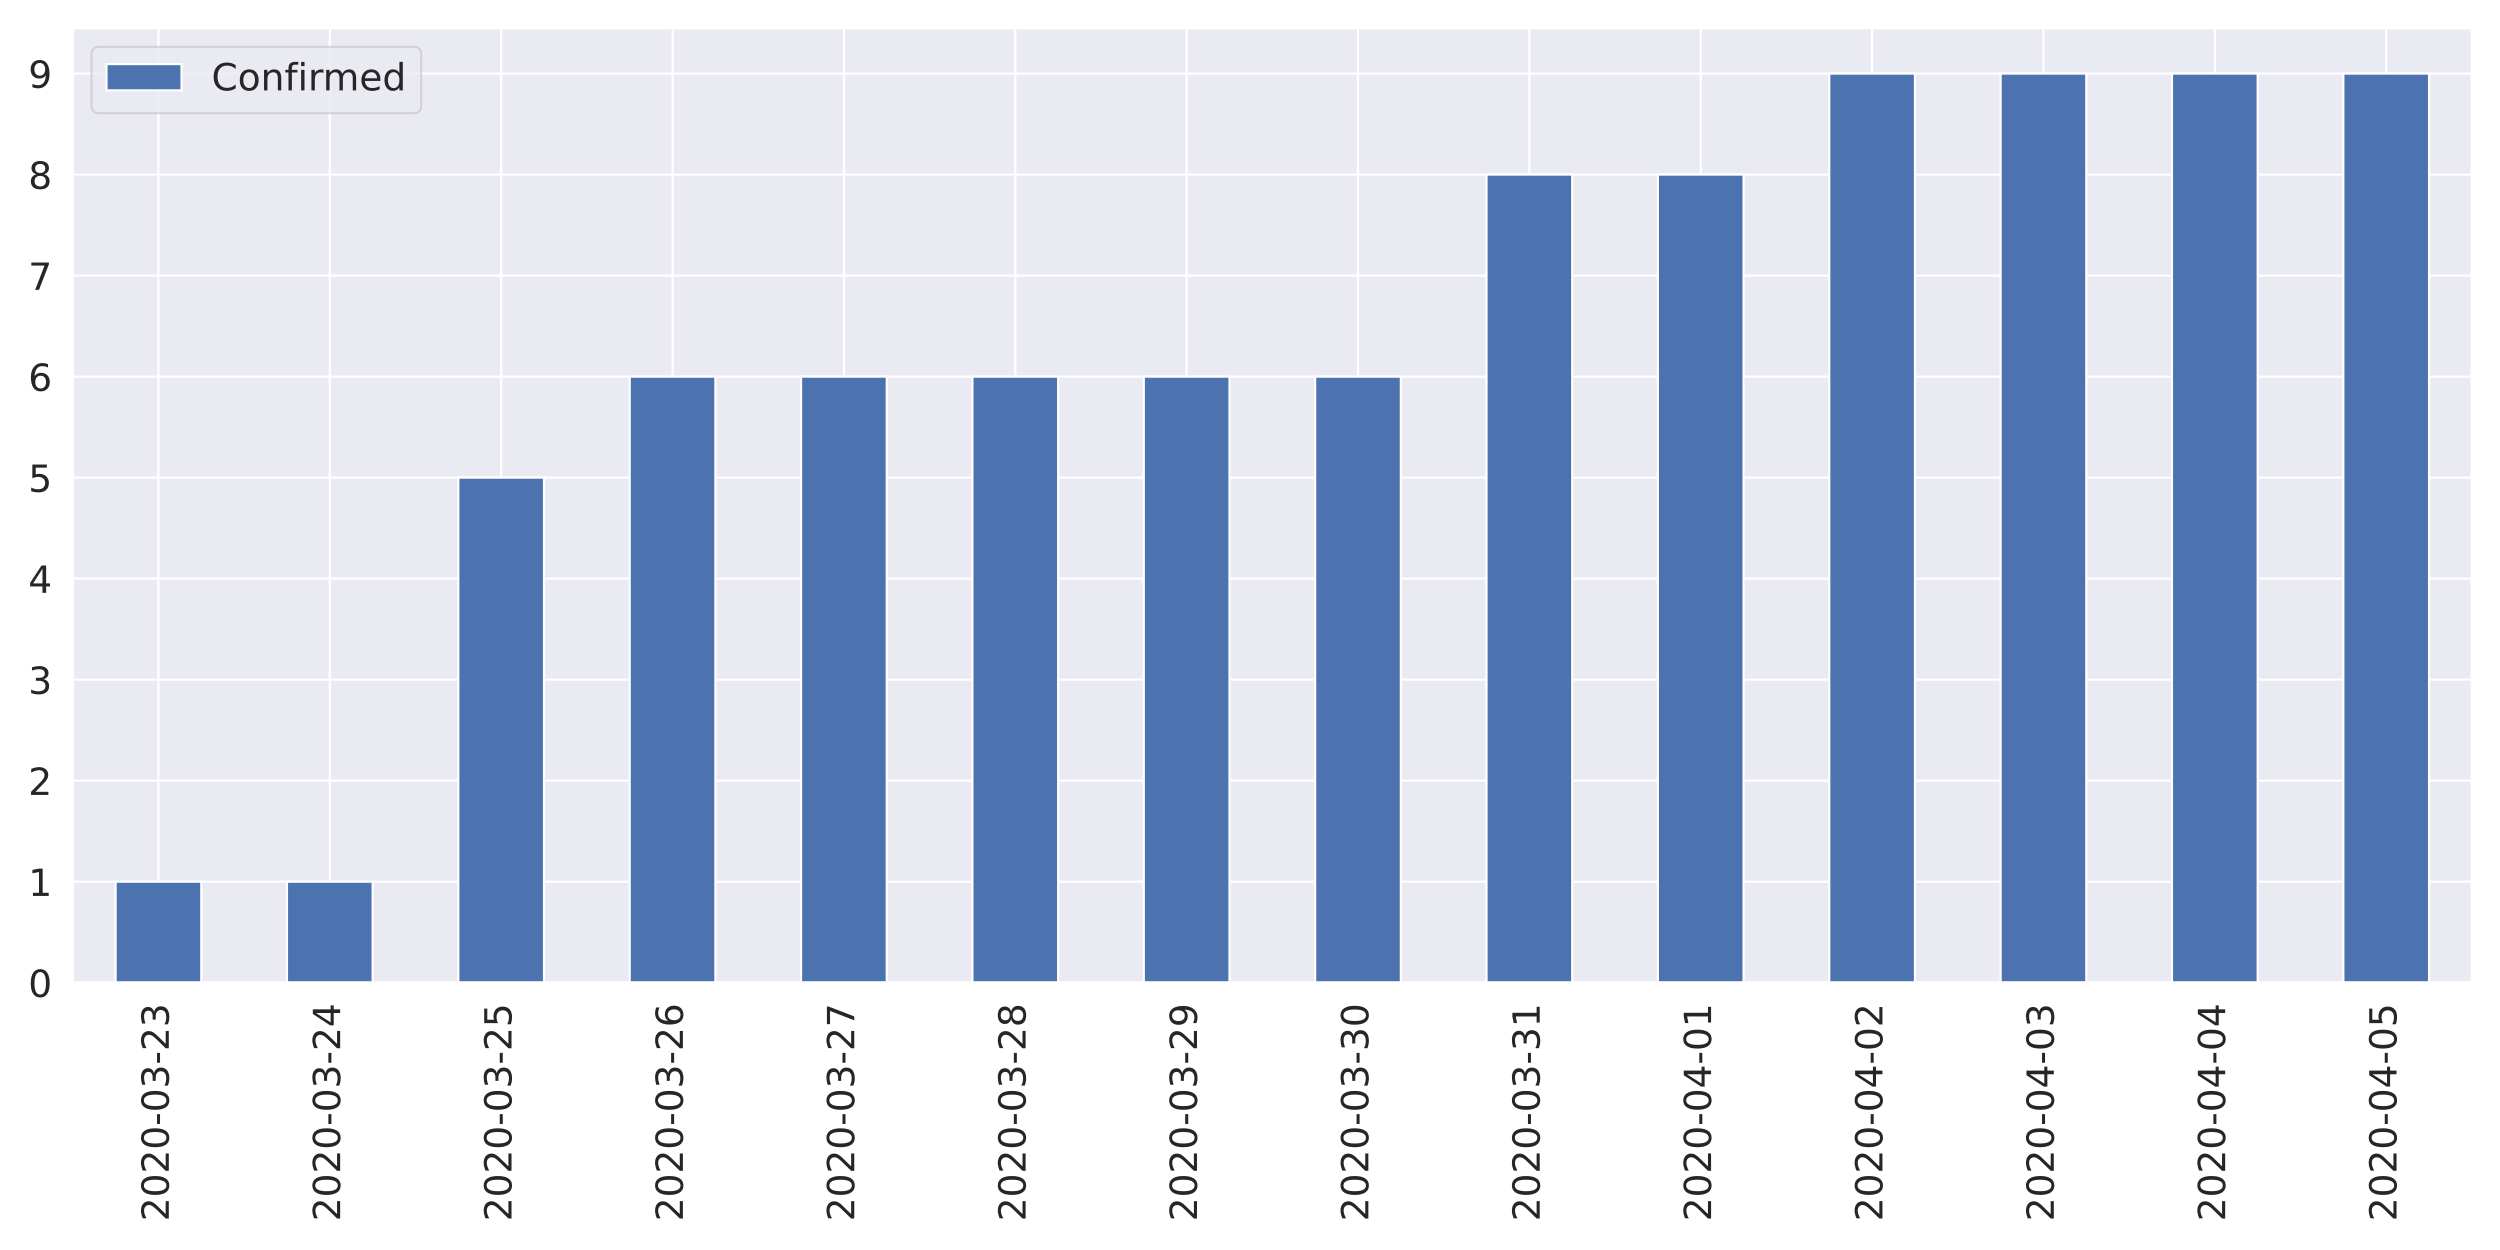
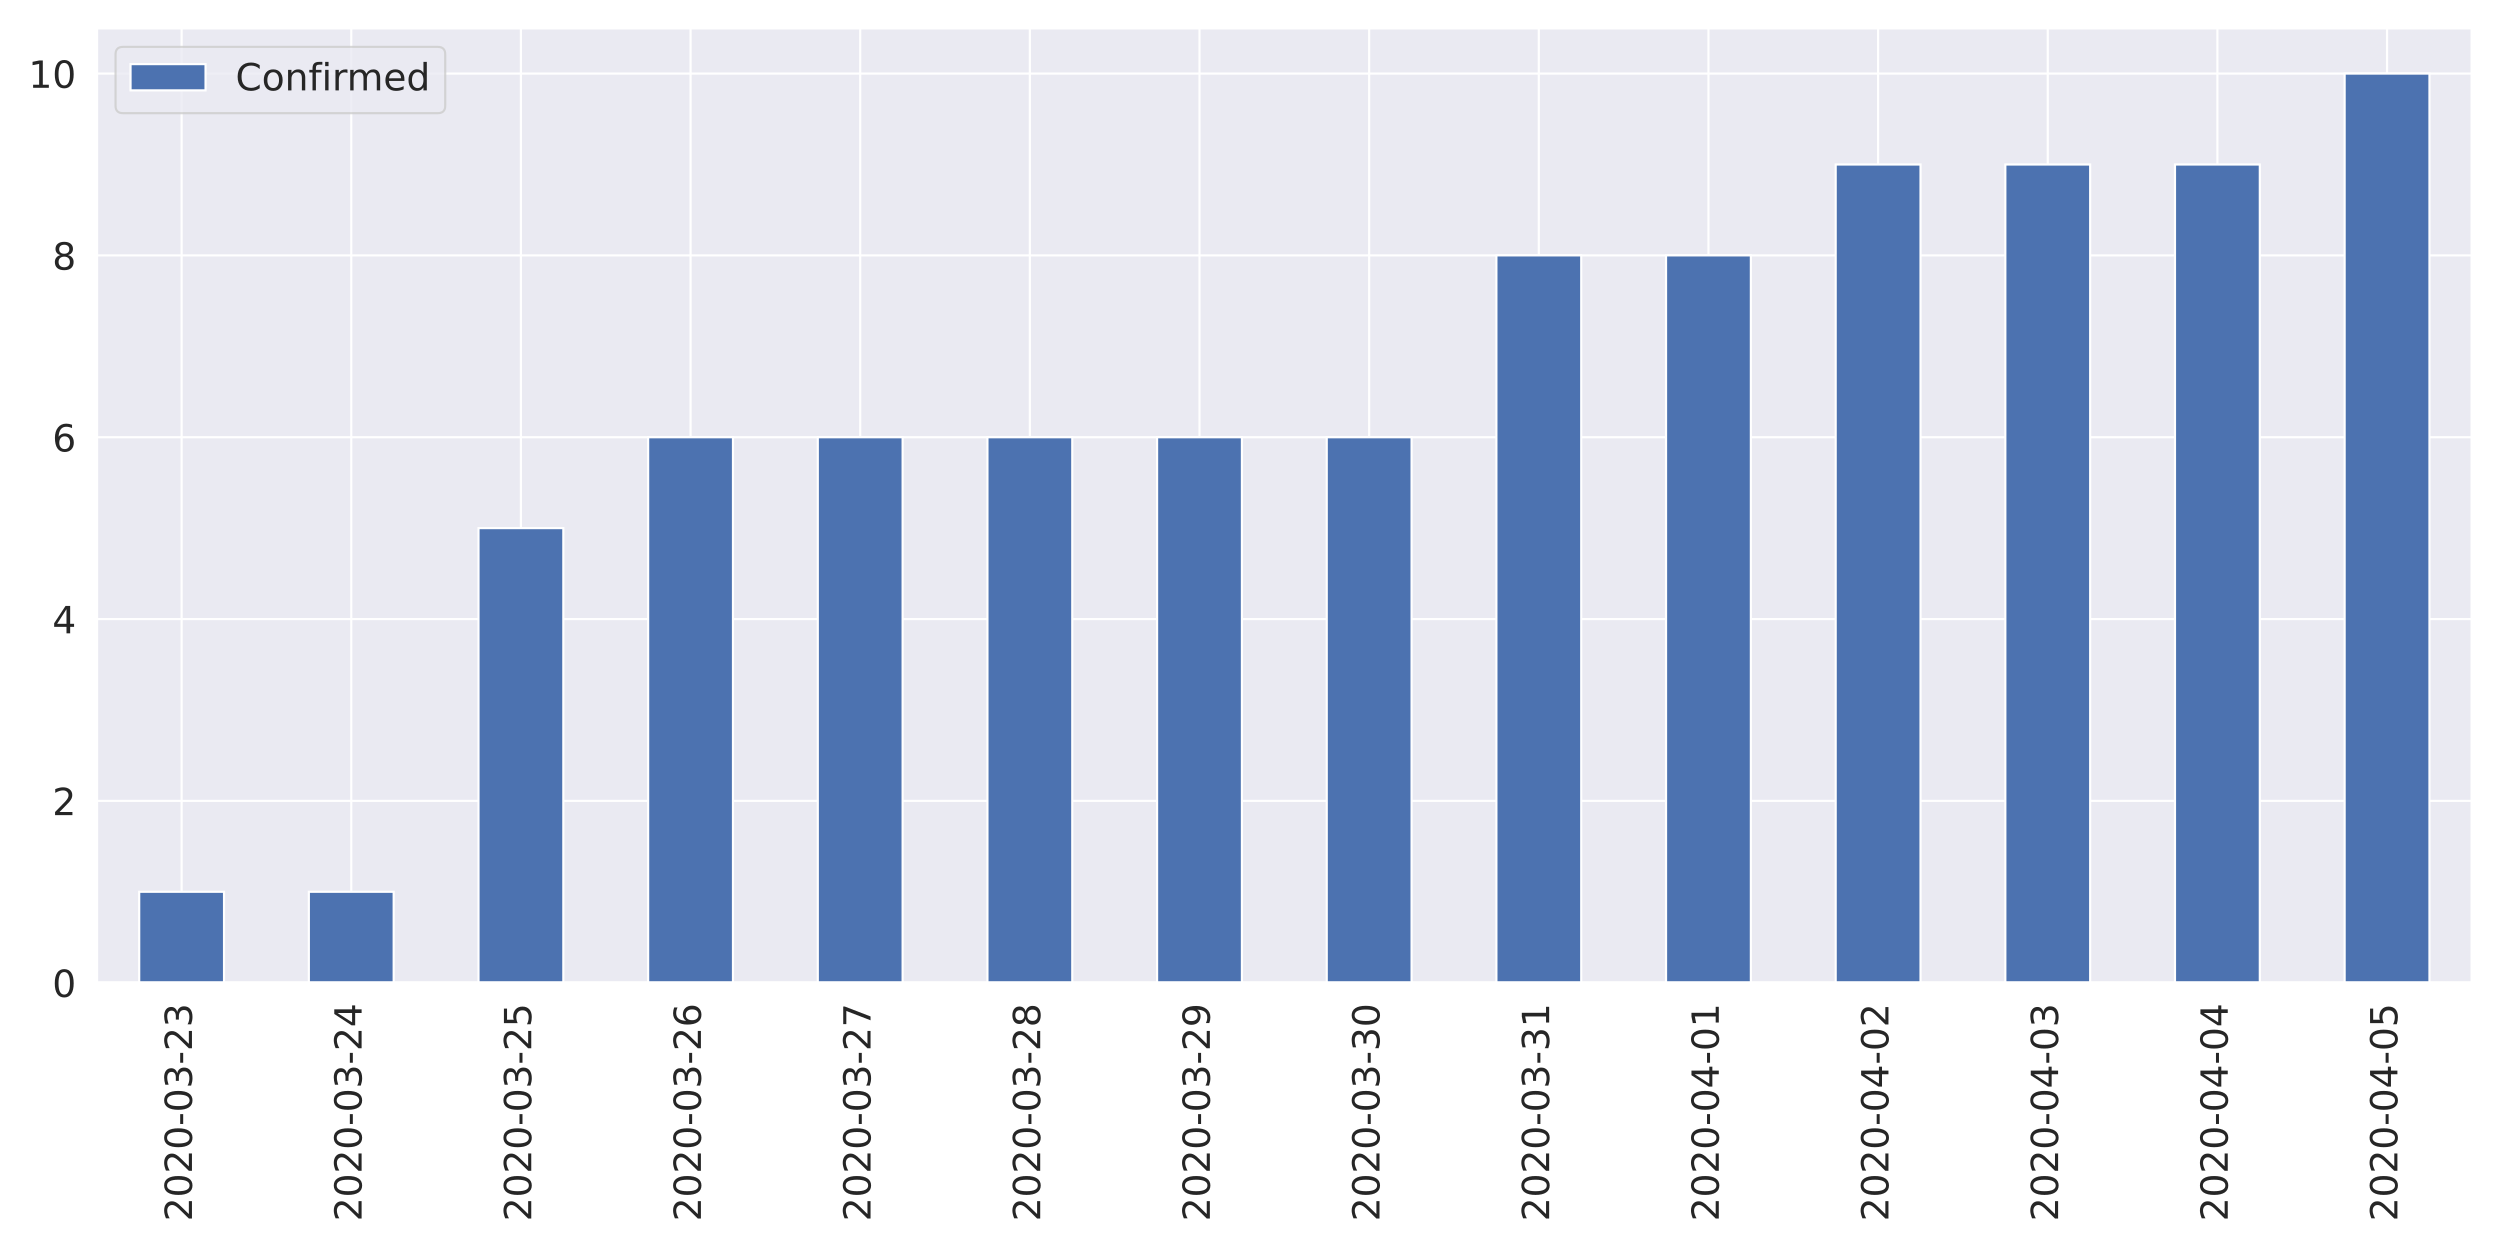
<svg xmlns="http://www.w3.org/2000/svg" xmlns:xlink="http://www.w3.org/1999/xlink" height="576pt" version="1.1" viewBox="0 0 1152 576" width="1152pt">
  <defs>
    <style type="text/css">
*{stroke-linecap:butt;stroke-linejoin:round;}
  </style>
  </defs>
  <g id="figure_1">
    <g id="patch_1">
      <path d="M 0 576  L 1152 576  L 1152 0  L 0 0  z " style="fill:#ffffff;" />
    </g>
    <g id="axes_1">
      <g id="patch_2">
-         <path d="M 33.53 452.83  L 1139.04 452.83  L 1139.04 12.96  L 33.53 12.96  z " style="fill:#eaeaf2;" />
+         <path d="M 44.6 452.83  L 1139.04 452.83  L 1139.04 12.96  L 44.6 12.96  z " style="fill:#eaeaf2;" />
      </g>
      <g id="matplotlib.axis_1">
        <g id="xtick_1">
          <g id="line2d_1">
-             <path clip-path="url(#pada38591d6)" d="M 73.013 452.83  L 73.013 12.96  " style="fill:none;stroke:#ffffff;stroke-linecap:round;" />
+             <path clip-path="url(#pf73f8ee75b)" d="M 83.687 452.83  L 83.687 12.96  " style="fill:none;stroke:#ffffff;stroke-linecap:round;" />
          </g>
          <g id="text_1">
            <defs>
              <path d="M 19.188 8.297  L 53.609 8.297  L 53.609 0  L 7.328 0  L 7.328 8.297  Q 12.938 14.109 22.625 23.891  Q 32.328 33.688 34.812 36.531  Q 39.547 41.844 41.422 45.531  Q 43.312 49.219 43.312 52.781  Q 43.312 58.594 39.234 62.25  Q 35.156 65.922 28.609 65.922  Q 23.969 65.922 18.812 64.312  Q 13.672 62.703 7.812 59.422  L 7.812 69.391  Q 13.766 71.781 18.938 73  Q 24.125 74.219 28.422 74.219  Q 39.75 74.219 46.484 68.547  Q 53.219 62.891 53.219 53.422  Q 53.219 48.922 51.531 44.891  Q 49.859 40.875 45.406 35.406  Q 44.188 33.984 37.641 27.219  Q 31.109 20.453 19.188 8.297  z " id="DejaVuSans-50" />
              <path d="M 31.781 66.406  Q 24.172 66.406 20.328 58.906  Q 16.5 51.422 16.5 36.375  Q 16.5 21.391 20.328 13.891  Q 24.172 6.391 31.781 6.391  Q 39.453 6.391 43.281 13.891  Q 47.125 21.391 47.125 36.375  Q 47.125 51.422 43.281 58.906  Q 39.453 66.406 31.781 66.406  z M 31.781 74.219  Q 44.047 74.219 50.516 64.516  Q 56.984 54.828 56.984 36.375  Q 56.984 17.969 50.516 8.266  Q 44.047 -1.422 31.781 -1.422  Q 19.531 -1.422 13.062 8.266  Q 6.594 17.969 6.594 36.375  Q 6.594 54.828 13.062 64.516  Q 19.531 74.219 31.781 74.219  z " id="DejaVuSans-48" />
              <path d="M 4.891 31.391  L 31.203 31.391  L 31.203 23.391  L 4.891 23.391  z " id="DejaVuSans-45" />
              <path d="M 40.578 39.312  Q 47.656 37.797 51.625 33  Q 55.609 28.219 55.609 21.188  Q 55.609 10.406 48.188 4.484  Q 40.766 -1.422 27.094 -1.422  Q 22.516 -1.422 17.656 -0.516  Q 12.797 0.391 7.625 2.203  L 7.625 11.719  Q 11.719 9.328 16.594 8.109  Q 21.484 6.891 26.812 6.891  Q 36.078 6.891 40.938 10.547  Q 45.797 14.203 45.797 21.188  Q 45.797 27.641 41.281 31.266  Q 36.766 34.906 28.719 34.906  L 20.219 34.906  L 20.219 43.016  L 29.109 43.016  Q 36.375 43.016 40.234 45.922  Q 44.094 48.828 44.094 54.297  Q 44.094 59.906 40.109 62.906  Q 36.141 65.922 28.719 65.922  Q 24.656 65.922 20.016 65.031  Q 15.375 64.156 9.812 62.312  L 9.812 71.094  Q 15.438 72.656 20.344 73.438  Q 25.25 74.219 29.594 74.219  Q 40.828 74.219 47.359 69.109  Q 53.906 64.016 53.906 55.328  Q 53.906 49.266 50.438 45.094  Q 46.969 40.922 40.578 39.312  z " id="DejaVuSans-51" />
            </defs>
-             <g style="fill:#262626;" transform="translate(77.7807 562.7538)rotate(-90)scale(0.1728 -0.1728)">
+             <g style="fill:#262626;" transform="translate(88.45534 562.7538)rotate(-90)scale(0.1728 -0.1728)">
              <use xlink:href="#DejaVuSans-50" />
              <use x="63.623" xlink:href="#DejaVuSans-48" />
              <use x="127.246" xlink:href="#DejaVuSans-50" />
              <use x="190.869" xlink:href="#DejaVuSans-48" />
              <use x="254.492" xlink:href="#DejaVuSans-45" />
              <use x="290.576" xlink:href="#DejaVuSans-48" />
              <use x="354.199" xlink:href="#DejaVuSans-51" />
              <use x="417.822" xlink:href="#DejaVuSans-45" />
              <use x="453.906" xlink:href="#DejaVuSans-50" />
              <use x="517.529" xlink:href="#DejaVuSans-51" />
            </g>
          </g>
        </g>
        <g id="xtick_2">
          <g id="line2d_2">
-             <path clip-path="url(#pada38591d6)" d="M 151.977 452.83  L 151.977 12.96  " style="fill:none;stroke:#ffffff;stroke-linecap:round;" />
+             <path clip-path="url(#pf73f8ee75b)" d="M 161.861 452.83  L 161.861 12.96  " style="fill:none;stroke:#ffffff;stroke-linecap:round;" />
          </g>
          <g id="text_2">
            <defs>
              <path d="M 37.797 64.312  L 12.891 25.391  L 37.797 25.391  z M 35.203 72.906  L 47.609 72.906  L 47.609 25.391  L 58.016 25.391  L 58.016 17.188  L 47.609 17.188  L 47.609 0  L 37.797 0  L 37.797 17.188  L 4.891 17.188  L 4.891 26.703  z " id="DejaVuSans-52" />
            </defs>
-             <g style="fill:#262626;" transform="translate(156.7457 562.7538)rotate(-90)scale(0.1728 -0.1728)">
+             <g style="fill:#262626;" transform="translate(166.6296 562.7538)rotate(-90)scale(0.1728 -0.1728)">
              <use xlink:href="#DejaVuSans-50" />
              <use x="63.623" xlink:href="#DejaVuSans-48" />
              <use x="127.246" xlink:href="#DejaVuSans-50" />
              <use x="190.869" xlink:href="#DejaVuSans-48" />
              <use x="254.492" xlink:href="#DejaVuSans-45" />
              <use x="290.576" xlink:href="#DejaVuSans-48" />
              <use x="354.199" xlink:href="#DejaVuSans-51" />
              <use x="417.822" xlink:href="#DejaVuSans-45" />
              <use x="453.906" xlink:href="#DejaVuSans-50" />
              <use x="517.529" xlink:href="#DejaVuSans-52" />
            </g>
          </g>
        </g>
        <g id="xtick_3">
          <g id="line2d_3">
-             <path clip-path="url(#pada38591d6)" d="M 230.942 452.83  L 230.942 12.96  " style="fill:none;stroke:#ffffff;stroke-linecap:round;" />
+             <path clip-path="url(#pf73f8ee75b)" d="M 240.036 452.83  L 240.036 12.96  " style="fill:none;stroke:#ffffff;stroke-linecap:round;" />
          </g>
          <g id="text_3">
            <defs>
              <path d="M 10.797 72.906  L 49.516 72.906  L 49.516 64.594  L 19.828 64.594  L 19.828 46.734  Q 21.969 47.469 24.109 47.828  Q 26.266 48.188 28.422 48.188  Q 40.625 48.188 47.75 41.5  Q 54.891 34.812 54.891 23.391  Q 54.891 11.625 47.562 5.094  Q 40.234 -1.422 26.906 -1.422  Q 22.312 -1.422 17.547 -0.641  Q 12.797 0.141 7.719 1.703  L 7.719 11.625  Q 12.109 9.234 16.797 8.062  Q 21.484 6.891 26.703 6.891  Q 35.156 6.891 40.078 11.328  Q 45.016 15.766 45.016 23.391  Q 45.016 31 40.078 35.438  Q 35.156 39.891 26.703 39.891  Q 22.75 39.891 18.812 39.016  Q 14.891 38.141 10.797 36.281  z " id="DejaVuSans-53" />
            </defs>
-             <g style="fill:#262626;" transform="translate(235.7107 562.7538)rotate(-90)scale(0.1728 -0.1728)">
+             <g style="fill:#262626;" transform="translate(244.8039 562.7538)rotate(-90)scale(0.1728 -0.1728)">
              <use xlink:href="#DejaVuSans-50" />
              <use x="63.623" xlink:href="#DejaVuSans-48" />
              <use x="127.246" xlink:href="#DejaVuSans-50" />
              <use x="190.869" xlink:href="#DejaVuSans-48" />
              <use x="254.492" xlink:href="#DejaVuSans-45" />
              <use x="290.576" xlink:href="#DejaVuSans-48" />
              <use x="354.199" xlink:href="#DejaVuSans-51" />
              <use x="417.822" xlink:href="#DejaVuSans-45" />
              <use x="453.906" xlink:href="#DejaVuSans-50" />
              <use x="517.529" xlink:href="#DejaVuSans-53" />
            </g>
          </g>
        </g>
        <g id="xtick_4">
          <g id="line2d_4">
-             <path clip-path="url(#pada38591d6)" d="M 309.908 452.83  L 309.908 12.96  " style="fill:none;stroke:#ffffff;stroke-linecap:round;" />
+             <path clip-path="url(#pf73f8ee75b)" d="M 318.21 452.83  L 318.21 12.96  " style="fill:none;stroke:#ffffff;stroke-linecap:round;" />
          </g>
          <g id="text_4">
            <defs>
              <path d="M 33.016 40.375  Q 26.375 40.375 22.484 35.828  Q 18.609 31.297 18.609 23.391  Q 18.609 15.531 22.484 10.953  Q 26.375 6.391 33.016 6.391  Q 39.656 6.391 43.531 10.953  Q 47.406 15.531 47.406 23.391  Q 47.406 31.297 43.531 35.828  Q 39.656 40.375 33.016 40.375  z M 52.594 71.297  L 52.594 62.312  Q 48.875 64.062 45.094 64.984  Q 41.312 65.922 37.594 65.922  Q 27.828 65.922 22.672 59.328  Q 17.531 52.734 16.797 39.406  Q 19.672 43.656 24.016 45.922  Q 28.375 48.188 33.594 48.188  Q 44.578 48.188 50.953 41.516  Q 57.328 34.859 57.328 23.391  Q 57.328 12.156 50.688 5.359  Q 44.047 -1.422 33.016 -1.422  Q 20.359 -1.422 13.672 8.266  Q 6.984 17.969 6.984 36.375  Q 6.984 53.656 15.188 63.938  Q 23.391 74.219 37.203 74.219  Q 40.922 74.219 44.703 73.484  Q 48.484 72.75 52.594 71.297  z " id="DejaVuSans-54" />
            </defs>
-             <g style="fill:#262626;" transform="translate(314.6757 562.7538)rotate(-90)scale(0.1728 -0.1728)">
+             <g style="fill:#262626;" transform="translate(322.9782 562.7538)rotate(-90)scale(0.1728 -0.1728)">
              <use xlink:href="#DejaVuSans-50" />
              <use x="63.623" xlink:href="#DejaVuSans-48" />
              <use x="127.246" xlink:href="#DejaVuSans-50" />
              <use x="190.869" xlink:href="#DejaVuSans-48" />
              <use x="254.492" xlink:href="#DejaVuSans-45" />
              <use x="290.576" xlink:href="#DejaVuSans-48" />
              <use x="354.199" xlink:href="#DejaVuSans-51" />
              <use x="417.822" xlink:href="#DejaVuSans-45" />
              <use x="453.906" xlink:href="#DejaVuSans-50" />
              <use x="517.529" xlink:href="#DejaVuSans-54" />
            </g>
          </g>
        </g>
        <g id="xtick_5">
          <g id="line2d_5">
-             <path clip-path="url(#pada38591d6)" d="M 388.873 452.83  L 388.873 12.96  " style="fill:none;stroke:#ffffff;stroke-linecap:round;" />
+             <path clip-path="url(#pf73f8ee75b)" d="M 396.384 452.83  L 396.384 12.96  " style="fill:none;stroke:#ffffff;stroke-linecap:round;" />
          </g>
          <g id="text_5">
            <defs>
              <path d="M 8.203 72.906  L 55.078 72.906  L 55.078 68.703  L 28.609 0  L 18.312 0  L 43.219 64.594  L 8.203 64.594  z " id="DejaVuSans-55" />
            </defs>
-             <g style="fill:#262626;" transform="translate(393.6407 562.7538)rotate(-90)scale(0.1728 -0.1728)">
+             <g style="fill:#262626;" transform="translate(401.1525 562.7538)rotate(-90)scale(0.1728 -0.1728)">
              <use xlink:href="#DejaVuSans-50" />
              <use x="63.623" xlink:href="#DejaVuSans-48" />
              <use x="127.246" xlink:href="#DejaVuSans-50" />
              <use x="190.869" xlink:href="#DejaVuSans-48" />
              <use x="254.492" xlink:href="#DejaVuSans-45" />
              <use x="290.576" xlink:href="#DejaVuSans-48" />
              <use x="354.199" xlink:href="#DejaVuSans-51" />
              <use x="417.822" xlink:href="#DejaVuSans-45" />
              <use x="453.906" xlink:href="#DejaVuSans-50" />
              <use x="517.529" xlink:href="#DejaVuSans-55" />
            </g>
          </g>
        </g>
        <g id="xtick_6">
          <g id="line2d_6">
-             <path clip-path="url(#pada38591d6)" d="M 467.837 452.83  L 467.837 12.96  " style="fill:none;stroke:#ffffff;stroke-linecap:round;" />
+             <path clip-path="url(#pf73f8ee75b)" d="M 474.559 452.83  L 474.559 12.96  " style="fill:none;stroke:#ffffff;stroke-linecap:round;" />
          </g>
          <g id="text_6">
            <defs>
              <path d="M 31.781 34.625  Q 24.75 34.625 20.719 30.859  Q 16.703 27.094 16.703 20.516  Q 16.703 13.922 20.719 10.156  Q 24.75 6.391 31.781 6.391  Q 38.812 6.391 42.859 10.172  Q 46.922 13.969 46.922 20.516  Q 46.922 27.094 42.891 30.859  Q 38.875 34.625 31.781 34.625  z M 21.922 38.812  Q 15.578 40.375 12.031 44.719  Q 8.5 49.078 8.5 55.328  Q 8.5 64.062 14.719 69.141  Q 20.953 74.219 31.781 74.219  Q 42.672 74.219 48.875 69.141  Q 55.078 64.062 55.078 55.328  Q 55.078 49.078 51.531 44.719  Q 48 40.375 41.703 38.812  Q 48.828 37.156 52.797 32.312  Q 56.781 27.484 56.781 20.516  Q 56.781 9.906 50.312 4.234  Q 43.844 -1.422 31.781 -1.422  Q 19.734 -1.422 13.25 4.234  Q 6.781 9.906 6.781 20.516  Q 6.781 27.484 10.781 32.312  Q 14.797 37.156 21.922 38.812  z M 18.312 54.391  Q 18.312 48.734 21.844 45.562  Q 25.391 42.391 31.781 42.391  Q 38.141 42.391 41.719 45.562  Q 45.312 48.734 45.312 54.391  Q 45.312 60.062 41.719 63.234  Q 38.141 66.406 31.781 66.406  Q 25.391 66.406 21.844 63.234  Q 18.312 60.062 18.312 54.391  z " id="DejaVuSans-56" />
            </defs>
-             <g style="fill:#262626;" transform="translate(472.6057 562.7538)rotate(-90)scale(0.1728 -0.1728)">
+             <g style="fill:#262626;" transform="translate(479.3268 562.7538)rotate(-90)scale(0.1728 -0.1728)">
              <use xlink:href="#DejaVuSans-50" />
              <use x="63.623" xlink:href="#DejaVuSans-48" />
              <use x="127.246" xlink:href="#DejaVuSans-50" />
              <use x="190.869" xlink:href="#DejaVuSans-48" />
              <use x="254.492" xlink:href="#DejaVuSans-45" />
              <use x="290.576" xlink:href="#DejaVuSans-48" />
              <use x="354.199" xlink:href="#DejaVuSans-51" />
              <use x="417.822" xlink:href="#DejaVuSans-45" />
              <use x="453.906" xlink:href="#DejaVuSans-50" />
              <use x="517.529" xlink:href="#DejaVuSans-56" />
            </g>
          </g>
        </g>
        <g id="xtick_7">
          <g id="line2d_7">
-             <path clip-path="url(#pada38591d6)" d="M 546.803 452.83  L 546.803 12.96  " style="fill:none;stroke:#ffffff;stroke-linecap:round;" />
+             <path clip-path="url(#pf73f8ee75b)" d="M 552.733 452.83  L 552.733 12.96  " style="fill:none;stroke:#ffffff;stroke-linecap:round;" />
          </g>
          <g id="text_7">
            <defs>
              <path d="M 10.984 1.516  L 10.984 10.5  Q 14.703 8.734 18.5 7.812  Q 22.312 6.891 25.984 6.891  Q 35.75 6.891 40.891 13.453  Q 46.047 20.016 46.781 33.406  Q 43.953 29.203 39.594 26.953  Q 35.25 24.703 29.984 24.703  Q 19.047 24.703 12.672 31.312  Q 6.297 37.938 6.297 49.422  Q 6.297 60.641 12.938 67.422  Q 19.578 74.219 30.609 74.219  Q 43.266 74.219 49.922 64.516  Q 56.594 54.828 56.594 36.375  Q 56.594 19.141 48.406 8.859  Q 40.234 -1.422 26.422 -1.422  Q 22.703 -1.422 18.891 -0.688  Q 15.094 0.047 10.984 1.516  z M 30.609 32.422  Q 37.25 32.422 41.125 36.953  Q 45.016 41.5 45.016 49.422  Q 45.016 57.281 41.125 61.844  Q 37.25 66.406 30.609 66.406  Q 23.969 66.406 20.094 61.844  Q 16.219 57.281 16.219 49.422  Q 16.219 41.5 20.094 36.953  Q 23.969 32.422 30.609 32.422  z " id="DejaVuSans-57" />
            </defs>
-             <g style="fill:#262626;" transform="translate(551.5707 562.7538)rotate(-90)scale(0.1728 -0.1728)">
+             <g style="fill:#262626;" transform="translate(557.5011 562.7538)rotate(-90)scale(0.1728 -0.1728)">
              <use xlink:href="#DejaVuSans-50" />
              <use x="63.623" xlink:href="#DejaVuSans-48" />
              <use x="127.246" xlink:href="#DejaVuSans-50" />
              <use x="190.869" xlink:href="#DejaVuSans-48" />
              <use x="254.492" xlink:href="#DejaVuSans-45" />
              <use x="290.576" xlink:href="#DejaVuSans-48" />
              <use x="354.199" xlink:href="#DejaVuSans-51" />
              <use x="417.822" xlink:href="#DejaVuSans-45" />
              <use x="453.906" xlink:href="#DejaVuSans-50" />
              <use x="517.529" xlink:href="#DejaVuSans-57" />
            </g>
          </g>
        </g>
        <g id="xtick_8">
          <g id="line2d_8">
-             <path clip-path="url(#pada38591d6)" d="M 625.768 452.83  L 625.768 12.96  " style="fill:none;stroke:#ffffff;stroke-linecap:round;" />
+             <path clip-path="url(#pf73f8ee75b)" d="M 630.907 452.83  L 630.907 12.96  " style="fill:none;stroke:#ffffff;stroke-linecap:round;" />
          </g>
          <g id="text_8">
-             <g style="fill:#262626;" transform="translate(630.5357 562.7538)rotate(-90)scale(0.1728 -0.1728)">
+             <g style="fill:#262626;" transform="translate(635.6753 562.7538)rotate(-90)scale(0.1728 -0.1728)">
              <use xlink:href="#DejaVuSans-50" />
              <use x="63.623" xlink:href="#DejaVuSans-48" />
              <use x="127.246" xlink:href="#DejaVuSans-50" />
              <use x="190.869" xlink:href="#DejaVuSans-48" />
              <use x="254.492" xlink:href="#DejaVuSans-45" />
              <use x="290.576" xlink:href="#DejaVuSans-48" />
              <use x="354.199" xlink:href="#DejaVuSans-51" />
              <use x="417.822" xlink:href="#DejaVuSans-45" />
              <use x="453.906" xlink:href="#DejaVuSans-51" />
              <use x="517.529" xlink:href="#DejaVuSans-48" />
            </g>
          </g>
        </g>
        <g id="xtick_9">
          <g id="line2d_9">
-             <path clip-path="url(#pada38591d6)" d="M 704.732 452.83  L 704.732 12.96  " style="fill:none;stroke:#ffffff;stroke-linecap:round;" />
+             <path clip-path="url(#pf73f8ee75b)" d="M 709.081 452.83  L 709.081 12.96  " style="fill:none;stroke:#ffffff;stroke-linecap:round;" />
          </g>
          <g id="text_9">
            <defs>
              <path d="M 12.406 8.297  L 28.516 8.297  L 28.516 63.922  L 10.984 60.406  L 10.984 69.391  L 28.422 72.906  L 38.281 72.906  L 38.281 8.297  L 54.391 8.297  L 54.391 0  L 12.406 0  z " id="DejaVuSans-49" />
            </defs>
-             <g style="fill:#262626;" transform="translate(709.5007 562.7538)rotate(-90)scale(0.1728 -0.1728)">
+             <g style="fill:#262626;" transform="translate(713.8496 562.7538)rotate(-90)scale(0.1728 -0.1728)">
              <use xlink:href="#DejaVuSans-50" />
              <use x="63.623" xlink:href="#DejaVuSans-48" />
              <use x="127.246" xlink:href="#DejaVuSans-50" />
              <use x="190.869" xlink:href="#DejaVuSans-48" />
              <use x="254.492" xlink:href="#DejaVuSans-45" />
              <use x="290.576" xlink:href="#DejaVuSans-48" />
              <use x="354.199" xlink:href="#DejaVuSans-51" />
              <use x="417.822" xlink:href="#DejaVuSans-45" />
              <use x="453.906" xlink:href="#DejaVuSans-51" />
              <use x="517.529" xlink:href="#DejaVuSans-49" />
            </g>
          </g>
        </g>
        <g id="xtick_10">
          <g id="line2d_10">
-             <path clip-path="url(#pada38591d6)" d="M 783.697 452.83  L 783.697 12.96  " style="fill:none;stroke:#ffffff;stroke-linecap:round;" />
+             <path clip-path="url(#pf73f8ee75b)" d="M 787.256 452.83  L 787.256 12.96  " style="fill:none;stroke:#ffffff;stroke-linecap:round;" />
          </g>
          <g id="text_10">
-             <g style="fill:#262626;" transform="translate(788.4657 562.7538)rotate(-90)scale(0.1728 -0.1728)">
+             <g style="fill:#262626;" transform="translate(792.0239 562.7538)rotate(-90)scale(0.1728 -0.1728)">
              <use xlink:href="#DejaVuSans-50" />
              <use x="63.623" xlink:href="#DejaVuSans-48" />
              <use x="127.246" xlink:href="#DejaVuSans-50" />
              <use x="190.869" xlink:href="#DejaVuSans-48" />
              <use x="254.492" xlink:href="#DejaVuSans-45" />
              <use x="290.576" xlink:href="#DejaVuSans-48" />
              <use x="354.199" xlink:href="#DejaVuSans-52" />
              <use x="417.822" xlink:href="#DejaVuSans-45" />
              <use x="453.906" xlink:href="#DejaVuSans-48" />
              <use x="517.529" xlink:href="#DejaVuSans-49" />
            </g>
          </g>
        </g>
        <g id="xtick_11">
          <g id="line2d_11">
-             <path clip-path="url(#pada38591d6)" d="M 862.663 452.83  L 862.663 12.96  " style="fill:none;stroke:#ffffff;stroke-linecap:round;" />
+             <path clip-path="url(#pf73f8ee75b)" d="M 865.43 452.83  L 865.43 12.96  " style="fill:none;stroke:#ffffff;stroke-linecap:round;" />
          </g>
          <g id="text_11">
-             <g style="fill:#262626;" transform="translate(867.4307 562.7538)rotate(-90)scale(0.1728 -0.1728)">
+             <g style="fill:#262626;" transform="translate(870.1982 562.7538)rotate(-90)scale(0.1728 -0.1728)">
              <use xlink:href="#DejaVuSans-50" />
              <use x="63.623" xlink:href="#DejaVuSans-48" />
              <use x="127.246" xlink:href="#DejaVuSans-50" />
              <use x="190.869" xlink:href="#DejaVuSans-48" />
              <use x="254.492" xlink:href="#DejaVuSans-45" />
              <use x="290.576" xlink:href="#DejaVuSans-48" />
              <use x="354.199" xlink:href="#DejaVuSans-52" />
              <use x="417.822" xlink:href="#DejaVuSans-45" />
              <use x="453.906" xlink:href="#DejaVuSans-48" />
              <use x="517.529" xlink:href="#DejaVuSans-50" />
            </g>
          </g>
        </g>
        <g id="xtick_12">
          <g id="line2d_12">
-             <path clip-path="url(#pada38591d6)" d="M 941.628 452.83  L 941.628 12.96  " style="fill:none;stroke:#ffffff;stroke-linecap:round;" />
+             <path clip-path="url(#pf73f8ee75b)" d="M 943.604 452.83  L 943.604 12.96  " style="fill:none;stroke:#ffffff;stroke-linecap:round;" />
          </g>
          <g id="text_12">
-             <g style="fill:#262626;" transform="translate(946.3957 562.7538)rotate(-90)scale(0.1728 -0.1728)">
+             <g style="fill:#262626;" transform="translate(948.3725 562.7538)rotate(-90)scale(0.1728 -0.1728)">
              <use xlink:href="#DejaVuSans-50" />
              <use x="63.623" xlink:href="#DejaVuSans-48" />
              <use x="127.246" xlink:href="#DejaVuSans-50" />
              <use x="190.869" xlink:href="#DejaVuSans-48" />
              <use x="254.492" xlink:href="#DejaVuSans-45" />
              <use x="290.576" xlink:href="#DejaVuSans-48" />
              <use x="354.199" xlink:href="#DejaVuSans-52" />
              <use x="417.822" xlink:href="#DejaVuSans-45" />
              <use x="453.906" xlink:href="#DejaVuSans-48" />
              <use x="517.529" xlink:href="#DejaVuSans-51" />
            </g>
          </g>
        </g>
        <g id="xtick_13">
          <g id="line2d_13">
-             <path clip-path="url(#pada38591d6)" d="M 1020.592 452.83  L 1020.592 12.96  " style="fill:none;stroke:#ffffff;stroke-linecap:round;" />
+             <path clip-path="url(#pf73f8ee75b)" d="M 1021.779 452.83  L 1021.779 12.96  " style="fill:none;stroke:#ffffff;stroke-linecap:round;" />
          </g>
          <g id="text_13">
-             <g style="fill:#262626;" transform="translate(1025.361 562.7538)rotate(-90)scale(0.1728 -0.1728)">
+             <g style="fill:#262626;" transform="translate(1026.547 562.7538)rotate(-90)scale(0.1728 -0.1728)">
              <use xlink:href="#DejaVuSans-50" />
              <use x="63.623" xlink:href="#DejaVuSans-48" />
              <use x="127.246" xlink:href="#DejaVuSans-50" />
              <use x="190.869" xlink:href="#DejaVuSans-48" />
              <use x="254.492" xlink:href="#DejaVuSans-45" />
              <use x="290.576" xlink:href="#DejaVuSans-48" />
              <use x="354.199" xlink:href="#DejaVuSans-52" />
              <use x="417.822" xlink:href="#DejaVuSans-45" />
              <use x="453.906" xlink:href="#DejaVuSans-48" />
              <use x="517.529" xlink:href="#DejaVuSans-52" />
            </g>
          </g>
        </g>
        <g id="xtick_14">
          <g id="line2d_14">
-             <path clip-path="url(#pada38591d6)" d="M 1099.557 452.83  L 1099.557 12.96  " style="fill:none;stroke:#ffffff;stroke-linecap:round;" />
+             <path clip-path="url(#pf73f8ee75b)" d="M 1099.953 452.83  L 1099.953 12.96  " style="fill:none;stroke:#ffffff;stroke-linecap:round;" />
          </g>
          <g id="text_14">
-             <g style="fill:#262626;" transform="translate(1104.326 562.7538)rotate(-90)scale(0.1728 -0.1728)">
+             <g style="fill:#262626;" transform="translate(1104.721 562.7538)rotate(-90)scale(0.1728 -0.1728)">
              <use xlink:href="#DejaVuSans-50" />
              <use x="63.623" xlink:href="#DejaVuSans-48" />
              <use x="127.246" xlink:href="#DejaVuSans-50" />
              <use x="190.869" xlink:href="#DejaVuSans-48" />
              <use x="254.492" xlink:href="#DejaVuSans-45" />
              <use x="290.576" xlink:href="#DejaVuSans-48" />
              <use x="354.199" xlink:href="#DejaVuSans-52" />
              <use x="417.822" xlink:href="#DejaVuSans-45" />
              <use x="453.906" xlink:href="#DejaVuSans-48" />
              <use x="517.529" xlink:href="#DejaVuSans-53" />
            </g>
          </g>
        </g>
      </g>
      <g id="matplotlib.axis_2">
        <g id="ytick_1">
          <g id="line2d_15">
-             <path clip-path="url(#pada38591d6)" d="M 33.53 452.83  L 1139.04 452.83  " style="fill:none;stroke:#ffffff;stroke-linecap:round;" />
+             <path clip-path="url(#pf73f8ee75b)" d="M 44.6 452.83  L 1139.04 452.83  " style="fill:none;stroke:#ffffff;stroke-linecap:round;" />
          </g>
          <g id="text_15">
-             <g style="fill:#262626;" transform="translate(13.0356 459.3951)scale(0.1728 -0.1728)">
+             <g style="fill:#262626;" transform="translate(24.1056 459.3951)scale(0.1728 -0.1728)">
              <use xlink:href="#DejaVuSans-48" />
            </g>
          </g>
        </g>
        <g id="ytick_2">
          <g id="line2d_16">
-             <path clip-path="url(#pada38591d6)" d="M 33.53 406.283  L 1139.04 406.283  " style="fill:none;stroke:#ffffff;stroke-linecap:round;" />
+             <path clip-path="url(#pf73f8ee75b)" d="M 44.6 369.045  L 1139.04 369.045  " style="fill:none;stroke:#ffffff;stroke-linecap:round;" />
          </g>
          <g id="text_16">
-             <g style="fill:#262626;" transform="translate(13.0356 412.848)scale(0.1728 -0.1728)">
-               <use xlink:href="#DejaVuSans-49" />
+             <g style="fill:#262626;" transform="translate(24.1056 375.6103)scale(0.1728 -0.1728)">
+               <use xlink:href="#DejaVuSans-50" />
            </g>
          </g>
        </g>
        <g id="ytick_3">
          <g id="line2d_17">
-             <path clip-path="url(#pada38591d6)" d="M 33.53 359.736  L 1139.04 359.736  " style="fill:none;stroke:#ffffff;stroke-linecap:round;" />
+             <path clip-path="url(#pf73f8ee75b)" d="M 44.6 285.26  L 1139.04 285.26  " style="fill:none;stroke:#ffffff;stroke-linecap:round;" />
          </g>
          <g id="text_17">
-             <g style="fill:#262626;" transform="translate(13.0356 366.3009)scale(0.1728 -0.1728)">
-               <use xlink:href="#DejaVuSans-50" />
+             <g style="fill:#262626;" transform="translate(24.1056 291.8255)scale(0.1728 -0.1728)">
+               <use xlink:href="#DejaVuSans-52" />
            </g>
          </g>
        </g>
        <g id="ytick_4">
          <g id="line2d_18">
-             <path clip-path="url(#pada38591d6)" d="M 33.53 313.189  L 1139.04 313.189  " style="fill:none;stroke:#ffffff;stroke-linecap:round;" />
+             <path clip-path="url(#pf73f8ee75b)" d="M 44.6 201.476  L 1139.04 201.476  " style="fill:none;stroke:#ffffff;stroke-linecap:round;" />
          </g>
          <g id="text_18">
-             <g style="fill:#262626;" transform="translate(13.0356 319.7538)scale(0.1728 -0.1728)">
-               <use xlink:href="#DejaVuSans-51" />
+             <g style="fill:#262626;" transform="translate(24.1056 208.0408)scale(0.1728 -0.1728)">
+               <use xlink:href="#DejaVuSans-54" />
            </g>
          </g>
        </g>
        <g id="ytick_5">
          <g id="line2d_19">
-             <path clip-path="url(#pada38591d6)" d="M 33.53 266.642  L 1139.04 266.642  " style="fill:none;stroke:#ffffff;stroke-linecap:round;" />
+             <path clip-path="url(#pf73f8ee75b)" d="M 44.6 117.691  L 1139.04 117.691  " style="fill:none;stroke:#ffffff;stroke-linecap:round;" />
          </g>
          <g id="text_19">
-             <g style="fill:#262626;" transform="translate(13.0356 273.2067)scale(0.1728 -0.1728)">
-               <use xlink:href="#DejaVuSans-52" />
+             <g style="fill:#262626;" transform="translate(24.1056 124.256)scale(0.1728 -0.1728)">
+               <use xlink:href="#DejaVuSans-56" />
            </g>
          </g>
        </g>
        <g id="ytick_6">
          <g id="line2d_20">
-             <path clip-path="url(#pada38591d6)" d="M 33.53 220.095  L 1139.04 220.095  " style="fill:none;stroke:#ffffff;stroke-linecap:round;" />
+             <path clip-path="url(#pf73f8ee75b)" d="M 44.6 33.906  L 1139.04 33.906  " style="fill:none;stroke:#ffffff;stroke-linecap:round;" />
          </g>
          <g id="text_20">
-             <g style="fill:#262626;" transform="translate(13.0356 226.6596)scale(0.1728 -0.1728)">
-               <use xlink:href="#DejaVuSans-53" />
-             </g>
-           </g>
-         </g>
-         <g id="ytick_7">
-           <g id="line2d_21">
-             <path clip-path="url(#pada38591d6)" d="M 33.53 173.547  L 1139.04 173.547  " style="fill:none;stroke:#ffffff;stroke-linecap:round;" />
-           </g>
-           <g id="text_21">
-             <g style="fill:#262626;" transform="translate(13.0356 180.1125)scale(0.1728 -0.1728)">
-               <use xlink:href="#DejaVuSans-54" />
-             </g>
-           </g>
-         </g>
-         <g id="ytick_8">
-           <g id="line2d_22">
-             <path clip-path="url(#pada38591d6)" d="M 33.53 127  L 1139.04 127  " style="fill:none;stroke:#ffffff;stroke-linecap:round;" />
-           </g>
-           <g id="text_22">
-             <g style="fill:#262626;" transform="translate(13.0356 133.5654)scale(0.1728 -0.1728)">
-               <use xlink:href="#DejaVuSans-55" />
-             </g>
-           </g>
-         </g>
-         <g id="ytick_9">
-           <g id="line2d_23">
-             <path clip-path="url(#pada38591d6)" d="M 33.53 80.453  L 1139.04 80.453  " style="fill:none;stroke:#ffffff;stroke-linecap:round;" />
-           </g>
-           <g id="text_23">
-             <g style="fill:#262626;" transform="translate(13.0356 87.01833)scale(0.1728 -0.1728)">
-               <use xlink:href="#DejaVuSans-56" />
-             </g>
-           </g>
-         </g>
-         <g id="ytick_10">
-           <g id="line2d_24">
-             <path clip-path="url(#pada38591d6)" d="M 33.53 33.906  L 1139.04 33.906  " style="fill:none;stroke:#ffffff;stroke-linecap:round;" />
-           </g>
-           <g id="text_24">
-             <g style="fill:#262626;" transform="translate(13.0356 40.47124)scale(0.1728 -0.1728)">
-               <use xlink:href="#DejaVuSans-57" />
+             <g style="fill:#262626;" transform="translate(13.1112 40.47124)scale(0.1728 -0.1728)">
+               <use xlink:href="#DejaVuSans-49" />
+               <use x="63.623" xlink:href="#DejaVuSans-48" />
            </g>
          </g>
        </g>
      </g>
      <g id="patch_3">
-         <path clip-path="url(#pada38591d6)" d="M 53.271 452.83  L 92.754 452.83  L 92.754 406.283  L 53.271 406.283  z " style="fill:#4c72b0;stroke:#ffffff;stroke-linejoin:miter;" />
+         <path clip-path="url(#pf73f8ee75b)" d="M 64.144 452.83  L 103.231 452.83  L 103.231 410.938  L 64.144 410.938  z " style="fill:#4c72b0;stroke:#ffffff;stroke-linejoin:miter;" />
      </g>
      <g id="patch_4">
-         <path clip-path="url(#pada38591d6)" d="M 132.236 452.83  L 171.719 452.83  L 171.719 406.283  L 132.236 406.283  z " style="fill:#4c72b0;stroke:#ffffff;stroke-linejoin:miter;" />
+         <path clip-path="url(#pf73f8ee75b)" d="M 142.318 452.83  L 181.405 452.83  L 181.405 410.938  L 142.318 410.938  z " style="fill:#4c72b0;stroke:#ffffff;stroke-linejoin:miter;" />
      </g>
      <g id="patch_5">
-         <path clip-path="url(#pada38591d6)" d="M 211.201 452.83  L 250.684 452.83  L 250.684 220.095  L 211.201 220.095  z " style="fill:#4c72b0;stroke:#ffffff;stroke-linejoin:miter;" />
+         <path clip-path="url(#pf73f8ee75b)" d="M 220.492 452.83  L 259.579 452.83  L 259.579 243.368  L 220.492 243.368  z " style="fill:#4c72b0;stroke:#ffffff;stroke-linejoin:miter;" />
      </g>
      <g id="patch_6">
-         <path clip-path="url(#pada38591d6)" d="M 290.166 452.83  L 329.649 452.83  L 329.649 173.547  L 290.166 173.547  z " style="fill:#4c72b0;stroke:#ffffff;stroke-linejoin:miter;" />
+         <path clip-path="url(#pf73f8ee75b)" d="M 298.666 452.83  L 337.754 452.83  L 337.754 201.476  L 298.666 201.476  z " style="fill:#4c72b0;stroke:#ffffff;stroke-linejoin:miter;" />
      </g>
      <g id="patch_7">
-         <path clip-path="url(#pada38591d6)" d="M 369.131 452.83  L 408.614 452.83  L 408.614 173.547  L 369.131 173.547  z " style="fill:#4c72b0;stroke:#ffffff;stroke-linejoin:miter;" />
+         <path clip-path="url(#pf73f8ee75b)" d="M 376.841 452.83  L 415.928 452.83  L 415.928 201.476  L 376.841 201.476  z " style="fill:#4c72b0;stroke:#ffffff;stroke-linejoin:miter;" />
      </g>
      <g id="patch_8">
-         <path clip-path="url(#pada38591d6)" d="M 448.096 452.83  L 487.579 452.83  L 487.579 173.547  L 448.096 173.547  z " style="fill:#4c72b0;stroke:#ffffff;stroke-linejoin:miter;" />
+         <path clip-path="url(#pf73f8ee75b)" d="M 455.015 452.83  L 494.102 452.83  L 494.102 201.476  L 455.015 201.476  z " style="fill:#4c72b0;stroke:#ffffff;stroke-linejoin:miter;" />
      </g>
      <g id="patch_9">
-         <path clip-path="url(#pada38591d6)" d="M 527.061 452.83  L 566.544 452.83  L 566.544 173.547  L 527.061 173.547  z " style="fill:#4c72b0;stroke:#ffffff;stroke-linejoin:miter;" />
+         <path clip-path="url(#pf73f8ee75b)" d="M 533.189 452.83  L 572.276 452.83  L 572.276 201.476  L 533.189 201.476  z " style="fill:#4c72b0;stroke:#ffffff;stroke-linejoin:miter;" />
      </g>
      <g id="patch_10">
-         <path clip-path="url(#pada38591d6)" d="M 606.026 452.83  L 645.509 452.83  L 645.509 173.547  L 606.026 173.547  z " style="fill:#4c72b0;stroke:#ffffff;stroke-linejoin:miter;" />
+         <path clip-path="url(#pf73f8ee75b)" d="M 611.364 452.83  L 650.451 452.83  L 650.451 201.476  L 611.364 201.476  z " style="fill:#4c72b0;stroke:#ffffff;stroke-linejoin:miter;" />
      </g>
      <g id="patch_11">
-         <path clip-path="url(#pada38591d6)" d="M 684.991 452.83  L 724.474 452.83  L 724.474 80.453  L 684.991 80.453  z " style="fill:#4c72b0;stroke:#ffffff;stroke-linejoin:miter;" />
+         <path clip-path="url(#pf73f8ee75b)" d="M 689.538 452.83  L 728.625 452.83  L 728.625 117.691  L 689.538 117.691  z " style="fill:#4c72b0;stroke:#ffffff;stroke-linejoin:miter;" />
      </g>
      <g id="patch_12">
-         <path clip-path="url(#pada38591d6)" d="M 763.956 452.83  L 803.439 452.83  L 803.439 80.453  L 763.956 80.453  z " style="fill:#4c72b0;stroke:#ffffff;stroke-linejoin:miter;" />
+         <path clip-path="url(#pf73f8ee75b)" d="M 767.712 452.83  L 806.799 452.83  L 806.799 117.691  L 767.712 117.691  z " style="fill:#4c72b0;stroke:#ffffff;stroke-linejoin:miter;" />
      </g>
      <g id="patch_13">
-         <path clip-path="url(#pada38591d6)" d="M 842.921 452.83  L 882.404 452.83  L 882.404 33.906  L 842.921 33.906  z " style="fill:#4c72b0;stroke:#ffffff;stroke-linejoin:miter;" />
+         <path clip-path="url(#pf73f8ee75b)" d="M 845.886 452.83  L 884.974 452.83  L 884.974 75.799  L 845.886 75.799  z " style="fill:#4c72b0;stroke:#ffffff;stroke-linejoin:miter;" />
      </g>
      <g id="patch_14">
-         <path clip-path="url(#pada38591d6)" d="M 921.886 452.83  L 961.369 452.83  L 961.369 33.906  L 921.886 33.906  z " style="fill:#4c72b0;stroke:#ffffff;stroke-linejoin:miter;" />
+         <path clip-path="url(#pf73f8ee75b)" d="M 924.061 452.83  L 963.148 452.83  L 963.148 75.799  L 924.061 75.799  z " style="fill:#4c72b0;stroke:#ffffff;stroke-linejoin:miter;" />
      </g>
      <g id="patch_15">
-         <path clip-path="url(#pada38591d6)" d="M 1000.851 452.83  L 1040.334 452.83  L 1040.334 33.906  L 1000.851 33.906  z " style="fill:#4c72b0;stroke:#ffffff;stroke-linejoin:miter;" />
+         <path clip-path="url(#pf73f8ee75b)" d="M 1002.235 452.83  L 1041.322 452.83  L 1041.322 75.799  L 1002.235 75.799  z " style="fill:#4c72b0;stroke:#ffffff;stroke-linejoin:miter;" />
      </g>
      <g id="patch_16">
-         <path clip-path="url(#pada38591d6)" d="M 1079.816 452.83  L 1119.299 452.83  L 1119.299 33.906  L 1079.816 33.906  z " style="fill:#4c72b0;stroke:#ffffff;stroke-linejoin:miter;" />
+         <path clip-path="url(#pf73f8ee75b)" d="M 1080.409 452.83  L 1119.496 452.83  L 1119.496 33.906  L 1080.409 33.906  z " style="fill:#4c72b0;stroke:#ffffff;stroke-linejoin:miter;" />
      </g>
      <g id="patch_17">
-         <path d="M 33.53 452.83  L 33.53 12.96  " style="fill:none;stroke:#ffffff;stroke-linecap:square;stroke-linejoin:miter;stroke-width:1.25;" />
+         <path d="M 44.6 452.83  L 44.6 12.96  " style="fill:none;stroke:#ffffff;stroke-linecap:square;stroke-linejoin:miter;stroke-width:1.25;" />
      </g>
      <g id="patch_18">
        <path d="M 1139.04 452.83  L 1139.04 12.96  " style="fill:none;stroke:#ffffff;stroke-linecap:square;stroke-linejoin:miter;stroke-width:1.25;" />
      </g>
      <g id="patch_19">
-         <path d="M 33.53 452.83  L 1139.04 452.83  " style="fill:none;stroke:#ffffff;stroke-linecap:square;stroke-linejoin:miter;stroke-width:1.25;" />
+         <path d="M 44.6 452.83  L 1139.04 452.83  " style="fill:none;stroke:#ffffff;stroke-linecap:square;stroke-linejoin:miter;stroke-width:1.25;" />
      </g>
      <g id="patch_20">
-         <path d="M 33.53 12.96  L 1139.04 12.96  " style="fill:none;stroke:#ffffff;stroke-linecap:square;stroke-linejoin:miter;stroke-width:1.25;" />
+         <path d="M 44.6 12.96  L 1139.04 12.96  " style="fill:none;stroke:#ffffff;stroke-linecap:square;stroke-linejoin:miter;stroke-width:1.25;" />
      </g>
      <g id="legend_1">
        <g id="patch_21">
-           <path d="M 45.626 52.148  L 190.632 52.148  Q 194.088 52.148 194.088 48.692  L 194.088 25.056  Q 194.088 21.6 190.632 21.6  L 45.626 21.6  Q 42.17 21.6 42.17 25.056  L 42.17 48.692  Q 42.17 52.148 45.626 52.148  z " style="fill:#eaeaf2;opacity:0.8;stroke:#cccccc;stroke-linejoin:miter;" />
+           <path d="M 56.696 52.148  L 201.702 52.148  Q 205.158 52.148 205.158 48.692  L 205.158 25.056  Q 205.158 21.6 201.702 21.6  L 56.696 21.6  Q 53.24 21.6 53.24 25.056  L 53.24 48.692  Q 53.24 52.148 56.696 52.148  z " style="fill:#eaeaf2;opacity:0.8;stroke:#cccccc;stroke-linejoin:miter;" />
        </g>
        <g id="patch_22">
-           <path d="M 49.082 41.642  L 83.642 41.642  L 83.642 29.546  L 49.082 29.546  z " style="fill:#4c72b0;stroke:#ffffff;stroke-linejoin:miter;" />
-         </g>
-         <g id="text_25">
+           <path d="M 60.152 41.642  L 94.712 41.642  L 94.712 29.546  L 60.152 29.546  z " style="fill:#4c72b0;stroke:#ffffff;stroke-linejoin:miter;" />
+         </g>
+         <g id="text_21">
          <defs>
            <path d="M 64.406 67.281  L 64.406 56.891  Q 59.422 61.531 53.781 63.812  Q 48.141 66.109 41.797 66.109  Q 29.297 66.109 22.656 58.469  Q 16.016 50.828 16.016 36.375  Q 16.016 21.969 22.656 14.328  Q 29.297 6.688 41.797 6.688  Q 48.141 6.688 53.781 8.984  Q 59.422 11.281 64.406 15.922  L 64.406 5.609  Q 59.234 2.094 53.438 0.328  Q 47.656 -1.422 41.219 -1.422  Q 24.656 -1.422 15.125 8.703  Q 5.609 18.844 5.609 36.375  Q 5.609 53.953 15.125 64.078  Q 24.656 74.219 41.219 74.219  Q 47.75 74.219 53.531 72.484  Q 59.328 70.75 64.406 67.281  z " id="DejaVuSans-67" />
            <path d="M 30.609 48.391  Q 23.391 48.391 19.188 42.75  Q 14.984 37.109 14.984 27.297  Q 14.984 17.484 19.156 11.844  Q 23.344 6.203 30.609 6.203  Q 37.797 6.203 41.984 11.859  Q 46.188 17.531 46.188 27.297  Q 46.188 37.016 41.984 42.703  Q 37.797 48.391 30.609 48.391  z M 30.609 56  Q 42.328 56 49.016 48.375  Q 55.719 40.766 55.719 27.297  Q 55.719 13.875 49.016 6.219  Q 42.328 -1.422 30.609 -1.422  Q 18.844 -1.422 12.172 6.219  Q 5.516 13.875 5.516 27.297  Q 5.516 40.766 12.172 48.375  Q 18.844 56 30.609 56  z " id="DejaVuSans-111" />
            <path d="M 54.891 33.016  L 54.891 0  L 45.906 0  L 45.906 32.719  Q 45.906 40.484 42.875 44.328  Q 39.844 48.188 33.797 48.188  Q 26.516 48.188 22.312 43.547  Q 18.109 38.922 18.109 30.906  L 18.109 0  L 9.078 0  L 9.078 54.688  L 18.109 54.688  L 18.109 46.188  Q 21.344 51.125 25.703 53.562  Q 30.078 56 35.797 56  Q 45.219 56 50.047 50.172  Q 54.891 44.344 54.891 33.016  z " id="DejaVuSans-110" />
            <path d="M 37.109 75.984  L 37.109 68.5  L 28.516 68.5  Q 23.688 68.5 21.797 66.547  Q 19.922 64.594 19.922 59.516  L 19.922 54.688  L 34.719 54.688  L 34.719 47.703  L 19.922 47.703  L 19.922 0  L 10.891 0  L 10.891 47.703  L 2.297 47.703  L 2.297 54.688  L 10.891 54.688  L 10.891 58.5  Q 10.891 67.625 15.141 71.797  Q 19.391 75.984 28.609 75.984  z " id="DejaVuSans-102" />
            <path d="M 9.422 54.688  L 18.406 54.688  L 18.406 0  L 9.422 0  z M 9.422 75.984  L 18.406 75.984  L 18.406 64.594  L 9.422 64.594  z " id="DejaVuSans-105" />
            <path d="M 41.109 46.297  Q 39.594 47.172 37.812 47.578  Q 36.031 48 33.891 48  Q 26.266 48 22.188 43.047  Q 18.109 38.094 18.109 28.812  L 18.109 0  L 9.078 0  L 9.078 54.688  L 18.109 54.688  L 18.109 46.188  Q 20.953 51.172 25.484 53.578  Q 30.031 56 36.531 56  Q 37.453 56 38.578 55.875  Q 39.703 55.766 41.062 55.516  z " id="DejaVuSans-114" />
            <path d="M 52 44.188  Q 55.375 50.25 60.062 53.125  Q 64.75 56 71.094 56  Q 79.641 56 84.281 50.016  Q 88.922 44.047 88.922 33.016  L 88.922 0  L 79.891 0  L 79.891 32.719  Q 79.891 40.578 77.094 44.375  Q 74.312 48.188 68.609 48.188  Q 61.625 48.188 57.562 43.547  Q 53.516 38.922 53.516 30.906  L 53.516 0  L 44.484 0  L 44.484 32.719  Q 44.484 40.625 41.703 44.406  Q 38.922 48.188 33.109 48.188  Q 26.219 48.188 22.156 43.531  Q 18.109 38.875 18.109 30.906  L 18.109 0  L 9.078 0  L 9.078 54.688  L 18.109 54.688  L 18.109 46.188  Q 21.188 51.219 25.484 53.609  Q 29.781 56 35.688 56  Q 41.656 56 45.828 52.969  Q 50 49.953 52 44.188  z " id="DejaVuSans-109" />
            <path d="M 56.203 29.594  L 56.203 25.203  L 14.891 25.203  Q 15.484 15.922 20.484 11.062  Q 25.484 6.203 34.422 6.203  Q 39.594 6.203 44.453 7.469  Q 49.312 8.734 54.109 11.281  L 54.109 2.781  Q 49.266 0.734 44.188 -0.344  Q 39.109 -1.422 33.891 -1.422  Q 20.797 -1.422 13.156 6.188  Q 5.516 13.812 5.516 26.812  Q 5.516 40.234 12.766 48.109  Q 20.016 56 32.328 56  Q 43.359 56 49.781 48.891  Q 56.203 41.797 56.203 29.594  z M 47.219 32.234  Q 47.125 39.594 43.094 43.984  Q 39.062 48.391 32.422 48.391  Q 24.906 48.391 20.391 44.141  Q 15.875 39.891 15.188 32.172  z " id="DejaVuSans-101" />
            <path d="M 45.406 46.391  L 45.406 75.984  L 54.391 75.984  L 54.391 0  L 45.406 0  L 45.406 8.203  Q 42.578 3.328 38.25 0.953  Q 33.938 -1.422 27.875 -1.422  Q 17.969 -1.422 11.734 6.484  Q 5.516 14.406 5.516 27.297  Q 5.516 40.188 11.734 48.094  Q 17.969 56 27.875 56  Q 33.938 56 38.25 53.625  Q 42.578 51.266 45.406 46.391  z M 14.797 27.297  Q 14.797 17.391 18.875 11.75  Q 22.953 6.109 30.078 6.109  Q 37.203 6.109 41.297 11.75  Q 45.406 17.391 45.406 27.297  Q 45.406 37.203 41.297 42.844  Q 37.203 48.484 30.078 48.484  Q 22.953 48.484 18.875 42.844  Q 14.797 37.203 14.797 27.297  z " id="DejaVuSans-100" />
          </defs>
-           <g style="fill:#262626;" transform="translate(97.466 41.6421)scale(0.1728 -0.1728)">
+           <g style="fill:#262626;" transform="translate(108.536 41.6421)scale(0.1728 -0.1728)">
            <use xlink:href="#DejaVuSans-67" />
            <use x="69.824" xlink:href="#DejaVuSans-111" />
            <use x="131.006" xlink:href="#DejaVuSans-110" />
            <use x="194.385" xlink:href="#DejaVuSans-102" />
            <use x="229.59" xlink:href="#DejaVuSans-105" />
            <use x="257.373" xlink:href="#DejaVuSans-114" />
            <use x="296.736" xlink:href="#DejaVuSans-109" />
            <use x="394.148" xlink:href="#DejaVuSans-101" />
            <use x="455.672" xlink:href="#DejaVuSans-100" />
          </g>
        </g>
      </g>
    </g>
  </g>
  <defs>
-     <clipPath id="pada38591d6">
-       <rect height="439.87" width="1105.51" x="33.53" y="12.96" />
+     <clipPath id="pf73f8ee75b">
+       <rect height="439.87" width="1094.44" x="44.6" y="12.96" />
    </clipPath>
  </defs>
</svg>
